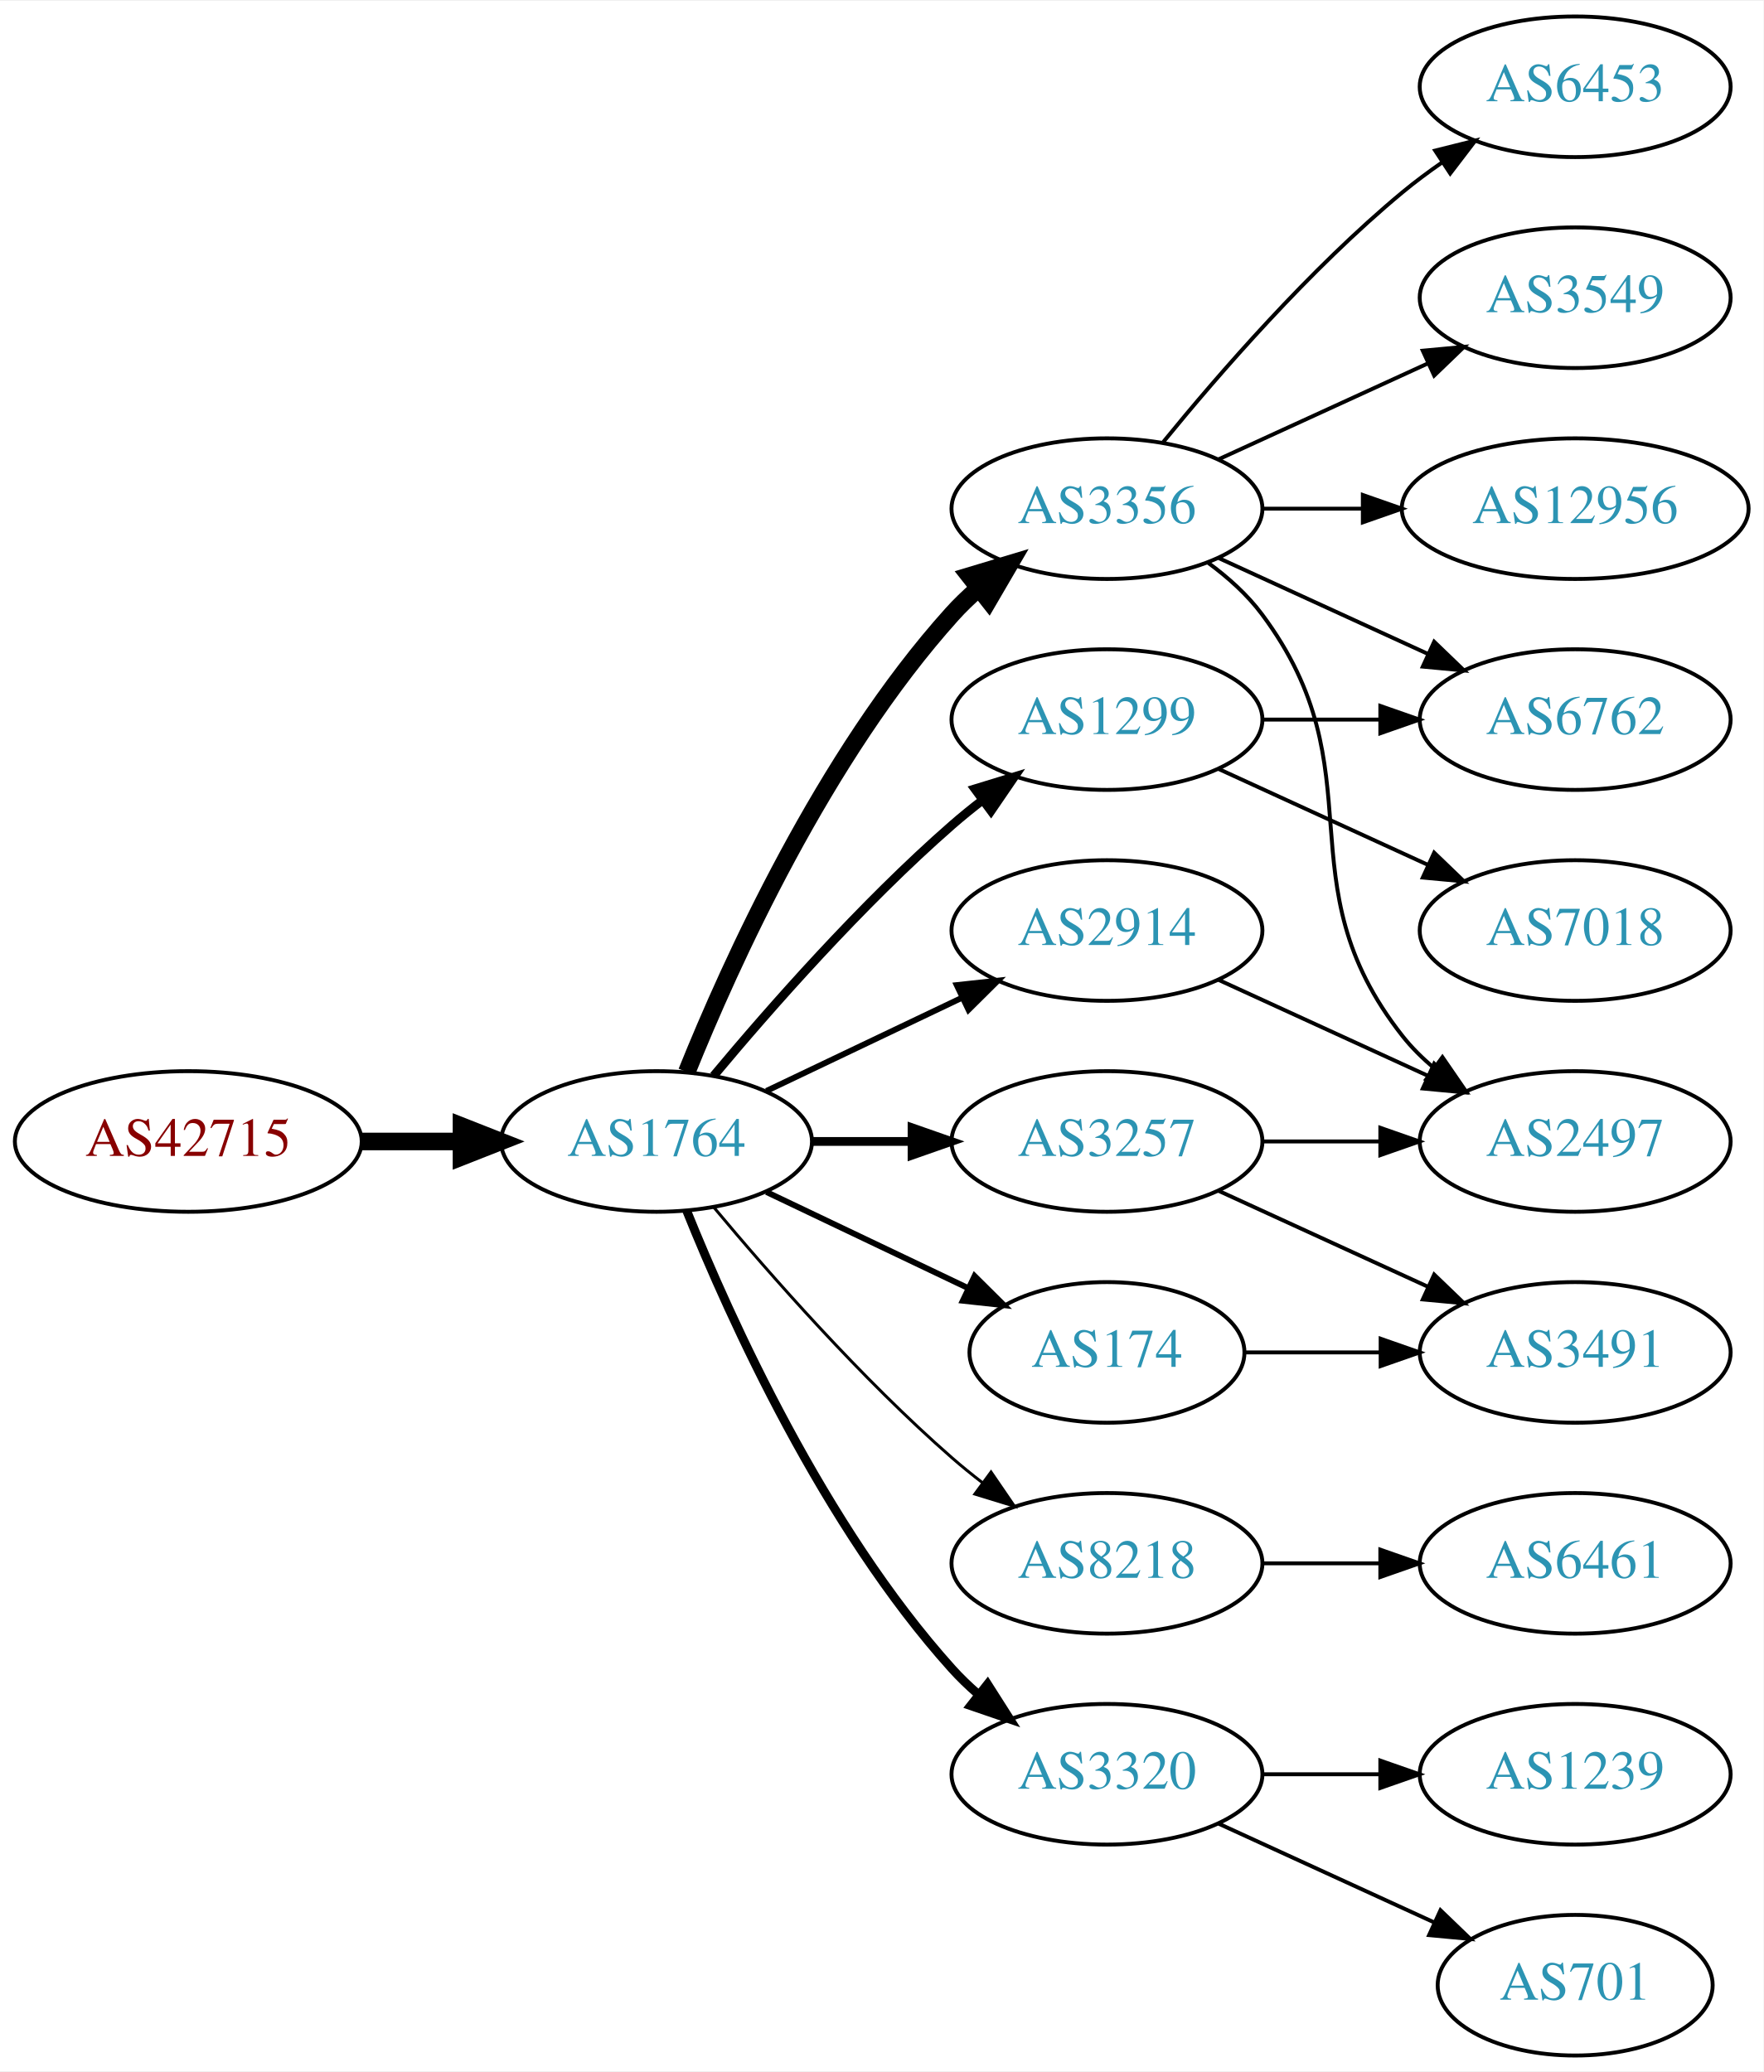
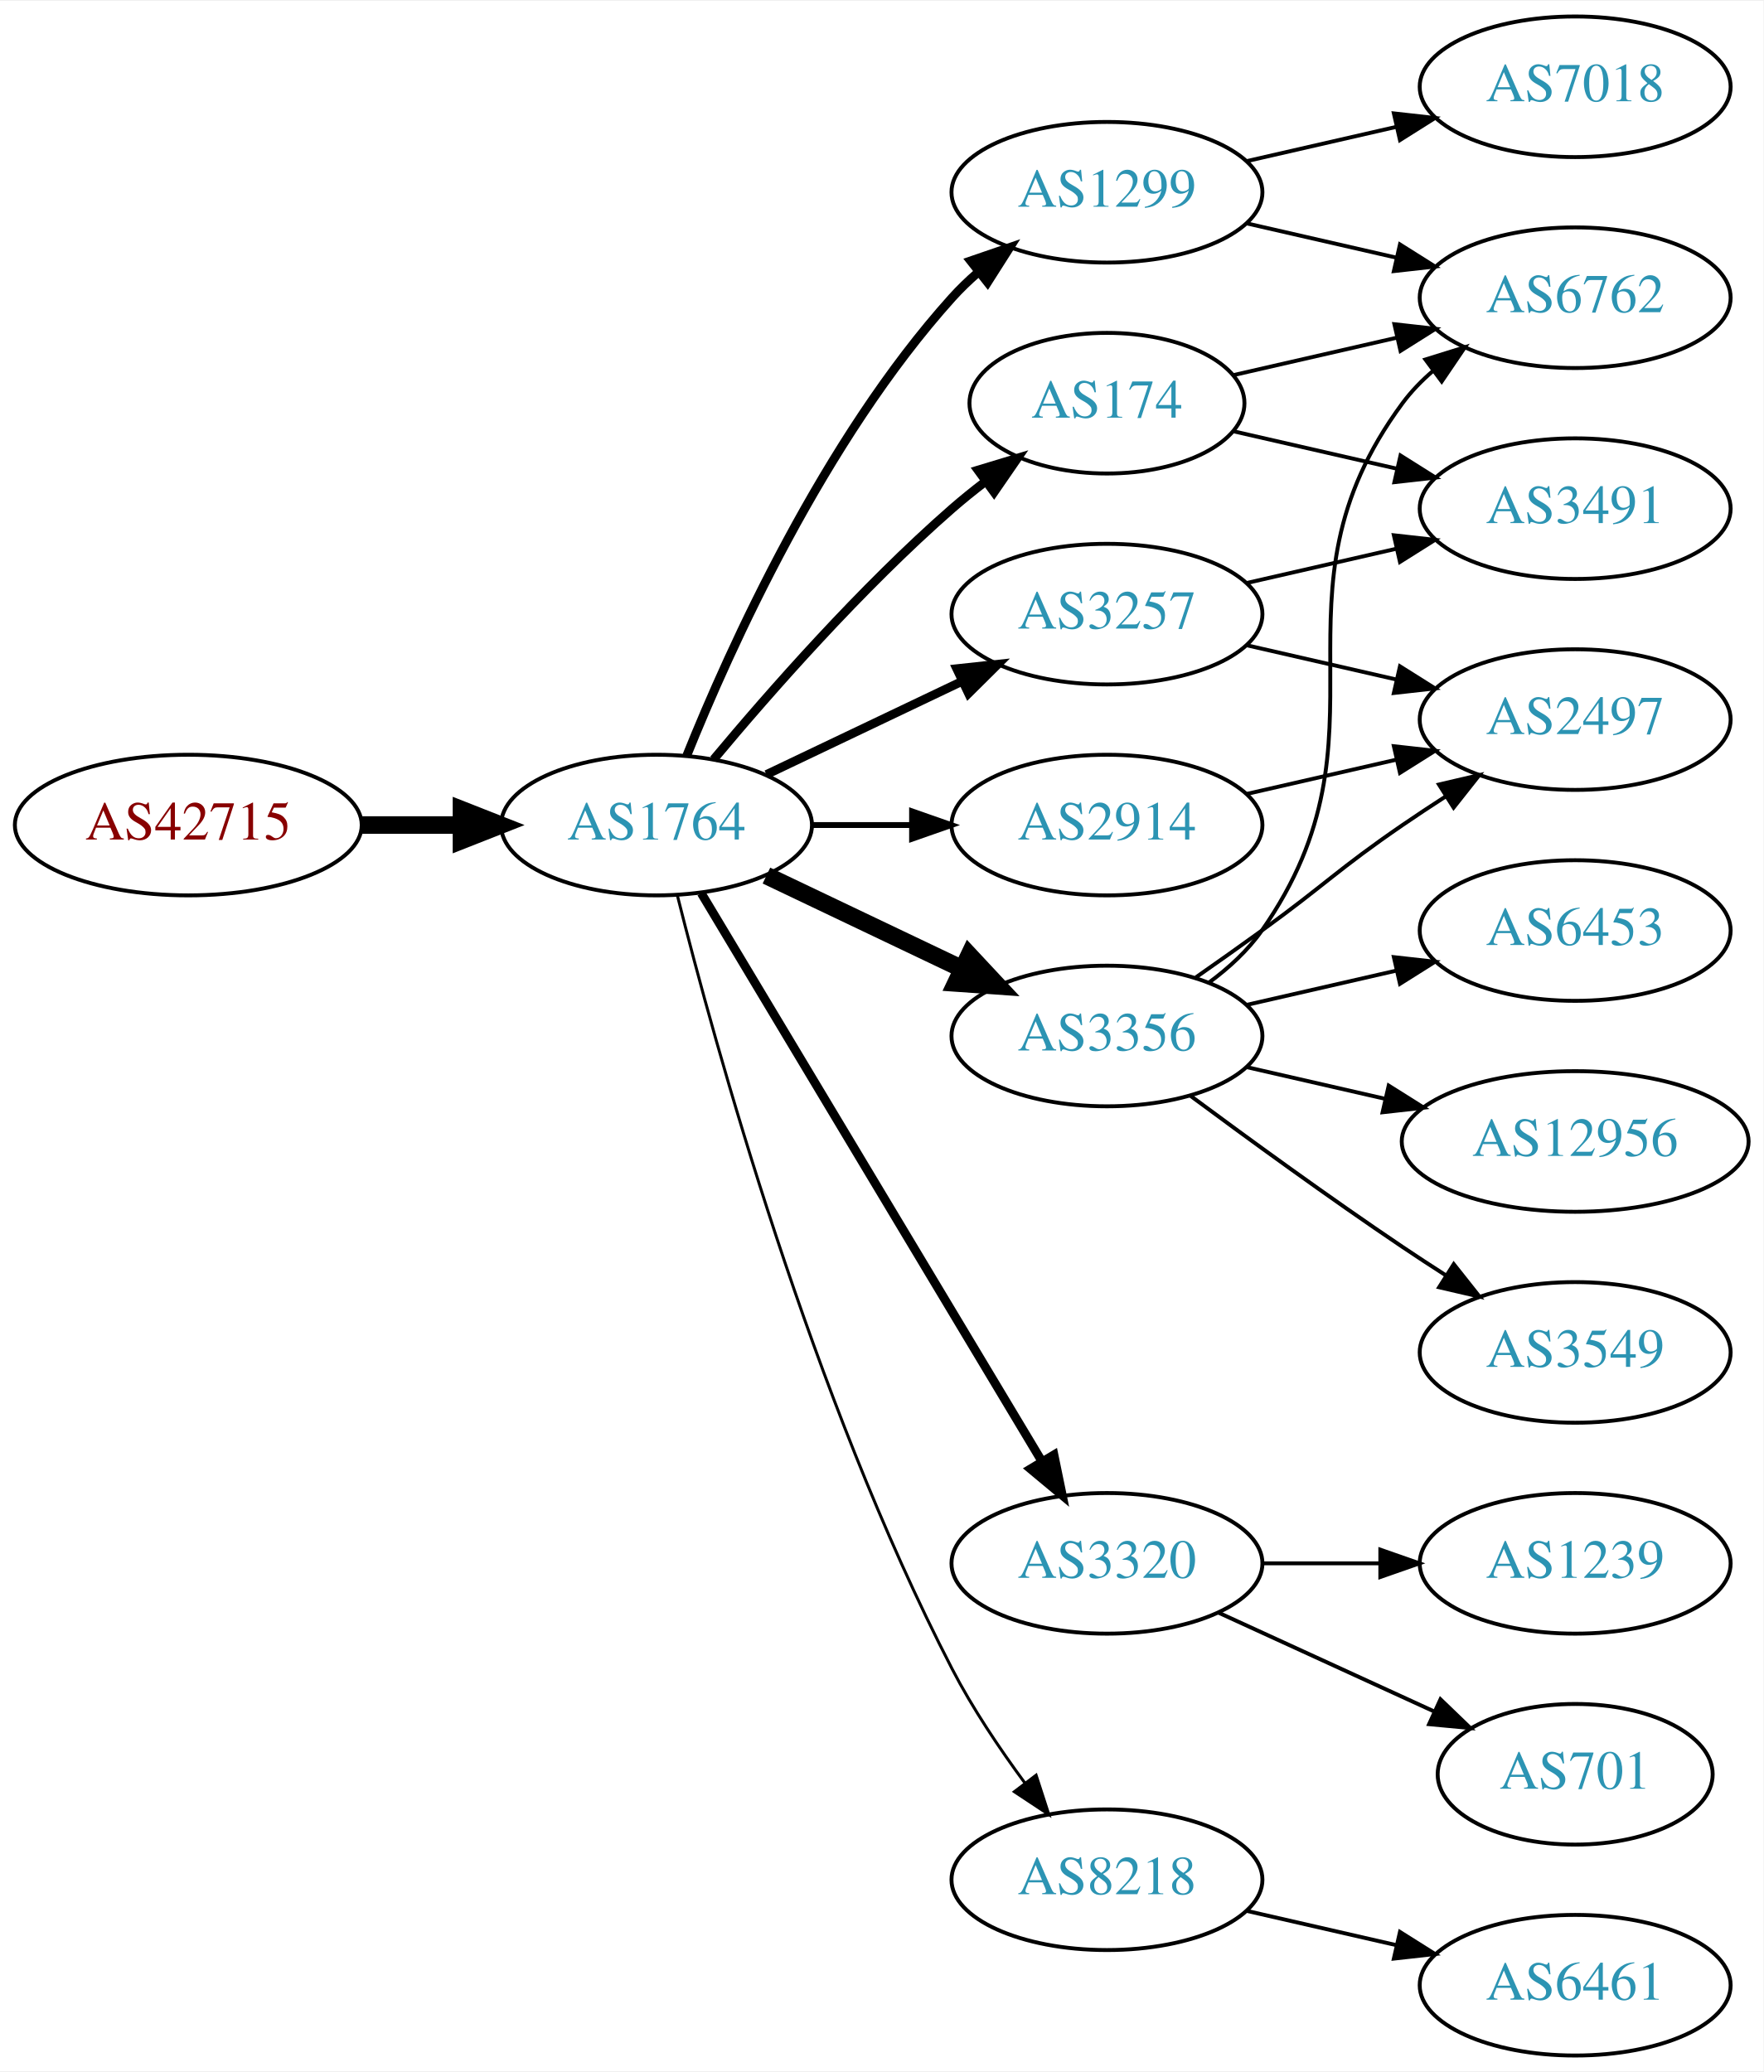
<svg xmlns="http://www.w3.org/2000/svg" xmlns:xlink="http://www.w3.org/1999/xlink" width="451pt" height="530pt" viewBox="0.00 0.00 451.37 530.00">
  <g id="graph0" class="graph" transform="scale(1 1) rotate(0) translate(4 526)">
    <polygon fill="white" stroke="none" points="-4,4 -4,-526 447.37,-526 447.37,4 -4,4" />
    <g id="node1" class="node">
      <g id="a_node1">
        <a xlink:href="/asn/42715" xlink:title="AS42715 ~ Crosat Austria GmbH [AT]">
-           <ellipse fill="#ffffff" stroke="black" cx="44.196" cy="-234" rx="44.393" ry="18" />
-           <text text-anchor="middle" x="44.196" y="-230.3" font-family="Times,serif" font-size="14.00" fill="#880000">AS42715</text>
+           <ellipse fill="#ffffff" stroke="black" cx="44.196" cy="-315" rx="44.393" ry="18" />
+           <text text-anchor="middle" x="44.196" y="-311.3" font-family="Times,serif" font-size="14.00" fill="#880000">AS42715</text>
        </a>
      </g>
    </g>
    <g id="node2" class="node">
      <g id="a_node2">
        <a xlink:href="/asn/1764" xlink:title="AS1764 ~ NEXTLAYER-AS [AT]">
-           <ellipse fill="#ffffff" stroke="black" cx="164.039" cy="-234" rx="39.794" ry="18" />
-           <text text-anchor="middle" x="164.039" y="-230.3" font-family="Times,serif" font-size="14.00" fill="#2c94b3">AS1764</text>
+           <ellipse fill="#ffffff" stroke="black" cx="164.039" cy="-315" rx="39.794" ry="18" />
+           <text text-anchor="middle" x="164.039" y="-311.3" font-family="Times,serif" font-size="14.00" fill="#2c94b3">AS1764</text>
        </a>
      </g>
    </g>
    <g id="edge1" class="edge">
-       <path fill="none" stroke="black" stroke-width="4.5" d="M88.407,-234C96.72,-234 105.482,-234 113.965,-234" />
-       <polygon fill="black" stroke="black" stroke-width="4.5" points="114.123,-237.938 124.123,-234 114.123,-230.063 114.123,-237.938" />
+       <path fill="none" stroke="black" stroke-width="4.5" d="M88.407,-315C96.72,-315 105.482,-315 113.965,-315" />
+       <polygon fill="black" stroke="black" stroke-width="4.5" points="114.123,-318.938 124.123,-315 114.123,-311.063 114.123,-318.938" />
    </g>
    <g id="node3" class="node">
      <g id="a_node3">
-         <a xlink:href="/asn/2914" xlink:title="AS2914 ~ NTT America, Inc. [US]">
-           <ellipse fill="#ffffff" stroke="black" cx="279.332" cy="-288" rx="39.794" ry="18" />
-           <text text-anchor="middle" x="279.332" y="-284.3" font-family="Times,serif" font-size="14.00" fill="#2c94b3">AS2914</text>
+         <a xlink:href="/asn/1299" xlink:title="AS1299 ~ Telia Carrier [EU]">
+           <ellipse fill="#ffffff" stroke="black" cx="279.332" cy="-477" rx="39.794" ry="18" />
+           <text text-anchor="middle" x="279.332" y="-473.3" font-family="Times,serif" font-size="14.00" fill="#2c94b3">AS1299</text>
        </a>
      </g>
    </g>
    <g id="edge2" class="edge">
-       <path fill="none" stroke="black" stroke-width="1.5" d="M192.175,-246.934C207.169,-254.081 225.99,-263.052 242.213,-270.785" />
-       <polygon fill="black" stroke="black" stroke-width="1.5" points="240.884,-274.028 251.417,-275.171 243.895,-267.709 240.884,-274.028" />
+       <path fill="none" stroke="black" stroke-width="2.25" d="M171.786,-332.787C182.837,-360.243 206.891,-413.578 239.685,-450 241.688,-452.224 243.906,-454.363 246.239,-456.397" />
+       <polygon fill="black" stroke="black" stroke-width="2.25" points="244.437,-459.433 254.458,-462.873 248.769,-453.935 244.437,-459.433" />
    </g>
    <g id="node4" class="node">
      <g id="a_node4">
-         <a xlink:href="/asn/3356" xlink:title="AS3356 ~ Level 3 Parent, LLC [US]">
-           <ellipse fill="#ffffff" stroke="black" cx="279.332" cy="-396" rx="39.794" ry="18" />
-           <text text-anchor="middle" x="279.332" y="-392.3" font-family="Times,serif" font-size="14.00" fill="#2c94b3">AS3356</text>
+         <a xlink:href="/asn/3320" xlink:title="AS3320 ~ DTAG [DE]">
+           <ellipse fill="#ffffff" stroke="black" cx="279.332" cy="-126" rx="39.794" ry="18" />
+           <text text-anchor="middle" x="279.332" y="-122.3" font-family="Times,serif" font-size="14.00" fill="#2c94b3">AS3320</text>
        </a>
      </g>
    </g>
    <g id="edge3" class="edge">
-       <path fill="none" stroke="black" stroke-width="4.5" d="M171.786,-251.787C182.837,-279.243 206.891,-332.578 239.685,-369 241.688,-371.224 243.906,-373.363 246.239,-375.397" />
-       <polygon fill="black" stroke="black" stroke-width="4.5" points="244.166,-378.777 254.458,-381.873 249.04,-372.591 244.166,-378.777" />
+       <path fill="none" stroke="black" stroke-width="2.25" d="M175.494,-297.558C195.475,-264.225 239.18,-191.314 262.666,-152.134" />
+       <polygon fill="black" stroke="black" stroke-width="2.25" points="265.762,-153.776 267.902,-143.4 259.758,-150.177 265.762,-153.776" />
    </g>
    <g id="node5" class="node">
      <g id="a_node5">
-         <a xlink:href="/asn/3257" xlink:title="AS3257 ~ GTT [DE]">
-           <ellipse fill="#ffffff" stroke="black" cx="279.332" cy="-234" rx="39.794" ry="18" />
-           <text text-anchor="middle" x="279.332" y="-230.3" font-family="Times,serif" font-size="14.00" fill="#2c94b3">AS3257</text>
+         <a xlink:href="/asn/3356" xlink:title="AS3356 ~ Level 3 Parent, LLC [US]">
+           <ellipse fill="#ffffff" stroke="black" cx="279.332" cy="-261" rx="39.794" ry="18" />
+           <text text-anchor="middle" x="279.332" y="-257.3" font-family="Times,serif" font-size="14.00" fill="#2c94b3">AS3356</text>
        </a>
      </g>
    </g>
    <g id="edge4" class="edge">
-       <path fill="none" stroke="black" stroke-width="2.25" d="M203.711,-234C211.914,-234 220.678,-234 229.21,-234" />
-       <polygon fill="black" stroke="black" stroke-width="2.25" points="229.449,-237.5 239.449,-234 229.449,-230.5 229.449,-237.5" />
+       <path fill="none" stroke="black" stroke-width="4.5" d="M192.175,-302.066C207.169,-294.919 225.99,-285.948 242.213,-278.215" />
+       <polygon fill="black" stroke="black" stroke-width="4.5" points="244.084,-281.686 251.417,-273.829 240.695,-274.577 244.084,-281.686" />
    </g>
    <g id="node6" class="node">
      <g id="a_node6">
-         <a xlink:href="/asn/1299" xlink:title="AS1299 ~ Telia Carrier [EU]">
-           <ellipse fill="#ffffff" stroke="black" cx="279.332" cy="-342" rx="39.794" ry="18" />
-           <text text-anchor="middle" x="279.332" y="-338.3" font-family="Times,serif" font-size="14.00" fill="#2c94b3">AS1299</text>
+         <a xlink:href="/asn/8218" xlink:title="AS8218 ~ legacy Neotelecoms [FR]">
+           <ellipse fill="#ffffff" stroke="black" cx="279.332" cy="-45" rx="39.794" ry="18" />
+           <text text-anchor="middle" x="279.332" y="-41.3" font-family="Times,serif" font-size="14.00" fill="#2c94b3">AS8218</text>
        </a>
      </g>
    </g>
    <g id="edge5" class="edge">
-       <path fill="none" stroke="black" stroke-width="2.25" d="M178.669,-250.817C192.951,-267.929 216.498,-294.745 239.685,-315 242.151,-317.154 244.789,-319.294 247.487,-321.372" />
-       <polygon fill="black" stroke="black" stroke-width="2.25" points="245.512,-324.264 255.641,-327.37 249.66,-318.625 245.512,-324.264" />
+       <path fill="none" stroke="black" stroke-width="0.75" d="M169.388,-296.934C178.942,-258.918 203.803,-168.439 239.685,-99 244.899,-88.91 251.823,-78.589 258.369,-69.709" />
+       <polygon fill="black" stroke="black" stroke-width="0.75" points="261.198,-71.771 264.461,-61.691 255.625,-67.536 261.198,-71.771" />
    </g>
    <g id="node7" class="node">
      <g id="a_node7">
-         <a xlink:href="/asn/8218" xlink:title="AS8218 ~ legacy Neotelecoms [FR]">
-           <ellipse fill="#ffffff" stroke="black" cx="279.332" cy="-126" rx="39.794" ry="18" />
-           <text text-anchor="middle" x="279.332" y="-122.3" font-family="Times,serif" font-size="14.00" fill="#2c94b3">AS8218</text>
+         <a xlink:href="/asn/174" xlink:title="AS174 ~ Cogent Communications [US]">
+           <ellipse fill="#ffffff" stroke="black" cx="279.332" cy="-423" rx="35.194" ry="18" />
+           <text text-anchor="middle" x="279.332" y="-419.3" font-family="Times,serif" font-size="14.00" fill="#2c94b3">AS174</text>
        </a>
      </g>
    </g>
    <g id="edge6" class="edge">
-       <path fill="none" stroke="black" stroke-width="0.75" d="M178.669,-217.183C192.951,-200.071 216.498,-173.255 239.685,-153 242.151,-150.846 244.789,-148.706 247.487,-146.628" />
-       <polygon fill="black" stroke="black" stroke-width="0.75" points="249.66,-149.375 255.641,-140.63 245.512,-143.736 249.66,-149.375" />
+       <path fill="none" stroke="black" stroke-width="2.25" d="M178.669,-331.817C192.951,-348.929 216.498,-375.745 239.685,-396 242.355,-398.332 245.228,-400.648 248.158,-402.886" />
+       <polygon fill="black" stroke="black" stroke-width="2.25" points="246.309,-405.87 256.449,-408.939 250.436,-400.216 246.309,-405.87" />
    </g>
    <g id="node8" class="node">
      <g id="a_node8">
-         <a xlink:href="/asn/174" xlink:title="AS174 ~ Cogent Communications [US]">
-           <ellipse fill="#ffffff" stroke="black" cx="279.332" cy="-180" rx="35.194" ry="18" />
-           <text text-anchor="middle" x="279.332" y="-176.3" font-family="Times,serif" font-size="14.00" fill="#2c94b3">AS174</text>
+         <a xlink:href="/asn/3257" xlink:title="AS3257 ~ GTT [DE]">
+           <ellipse fill="#ffffff" stroke="black" cx="279.332" cy="-369" rx="39.794" ry="18" />
+           <text text-anchor="middle" x="279.332" y="-365.3" font-family="Times,serif" font-size="14.00" fill="#2c94b3">AS3257</text>
        </a>
      </g>
    </g>
    <g id="edge7" class="edge">
-       <path fill="none" stroke="black" stroke-width="1.5" d="M192.175,-221.066C207.607,-213.71 227.092,-204.423 243.628,-196.541" />
-       <polygon fill="black" stroke="black" stroke-width="1.5" points="245.448,-199.551 252.969,-192.089 242.436,-193.232 245.448,-199.551" />
+       <path fill="none" stroke="black" stroke-width="2.25" d="M192.175,-327.934C207.169,-335.081 225.99,-344.052 242.213,-351.785" />
+       <polygon fill="black" stroke="black" stroke-width="2.25" points="240.884,-355.028 251.417,-356.171 243.895,-348.709 240.884,-355.028" />
    </g>
    <g id="node9" class="node">
      <g id="a_node9">
-         <a xlink:href="/asn/3320" xlink:title="AS3320 ~ DTAG [DE]">
-           <ellipse fill="#ffffff" stroke="black" cx="279.332" cy="-72" rx="39.794" ry="18" />
-           <text text-anchor="middle" x="279.332" y="-68.3" font-family="Times,serif" font-size="14.00" fill="#2c94b3">AS3320</text>
+         <a xlink:href="/asn/2914" xlink:title="AS2914 ~ NTT America, Inc. [US]">
+           <ellipse fill="#ffffff" stroke="black" cx="279.332" cy="-315" rx="39.794" ry="18" />
+           <text text-anchor="middle" x="279.332" y="-311.3" font-family="Times,serif" font-size="14.00" fill="#2c94b3">AS2914</text>
        </a>
      </g>
    </g>
    <g id="edge8" class="edge">
-       <path fill="none" stroke="black" stroke-width="2.25" d="M171.786,-216.213C182.837,-188.757 206.891,-135.422 239.685,-99 241.688,-96.776 243.906,-94.637 246.239,-92.603" />
-       <polygon fill="black" stroke="black" stroke-width="2.25" points="248.769,-95.065 254.458,-86.127 244.437,-89.567 248.769,-95.065" />
+       <path fill="none" stroke="black" stroke-width="1.5" d="M203.711,-315C211.914,-315 220.678,-315 229.21,-315" />
+       <polygon fill="black" stroke="black" stroke-width="1.5" points="229.449,-318.5 239.449,-315 229.449,-311.5 229.449,-318.5" />
    </g>
    <g id="node10" class="node">
      <g id="a_node10">
-         <a xlink:href="/asn/2497" xlink:title="AS2497 ~ Internet Initiative Japan Inc. [JP]">
-           <ellipse fill="#ffffff" stroke="black" cx="399.174" cy="-234" rx="39.794" ry="18" />
-           <text text-anchor="middle" x="399.174" y="-230.3" font-family="Times,serif" font-size="14.00" fill="#2c94b3">AS2497</text>
-         </a>
-       </g>
-     </g>
-     <g id="edge22" class="edge">
-       <path fill="none" stroke="black" d="M307.96,-275.339C323.917,-268.027 344.188,-258.739 361.471,-250.819" />
-       <polygon fill="black" stroke="black" points="363.085,-253.929 370.718,-246.581 360.169,-247.565 363.085,-253.929" />
+         <a xlink:href="/asn/7018" xlink:title="AS7018 ~ AT&amp;T Services, Inc. [US]">
+           <ellipse fill="#ffffff" stroke="black" cx="399.174" cy="-504" rx="39.794" ry="18" />
+           <text text-anchor="middle" x="399.174" y="-500.3" font-family="Times,serif" font-size="14.00" fill="#2c94b3">AS7018</text>
+         </a>
+       </g>
    </g>
    <g id="edge9" class="edge">
-       <path fill="none" stroke="black" d="M305.262,-382.118C310.338,-378.389 315.256,-373.984 318.978,-369 349.249,-328.458 323.679,-300.754 354.978,-261 357.303,-258.047 360.047,-255.33 363.006,-252.853" />
-       <polygon fill="black" stroke="black" points="365.199,-255.585 371.203,-246.855 361.065,-249.936 365.199,-255.585" />
+       <path fill="none" stroke="black" d="M315.051,-484.955C327.051,-487.704 340.672,-490.825 353.364,-493.733" />
+       <polygon fill="black" stroke="black" points="352.767,-497.187 363.296,-496.009 354.33,-490.364 352.767,-497.187" />
    </g>
    <g id="node11" class="node">
      <g id="a_node11">
-         <a xlink:href="/asn/3549" xlink:title="AS3549 ~ Level 3 Parent, LLC [US]">
+         <a xlink:href="/asn/6762" xlink:title="AS6762 ~ TELECOM ITALIA SPARKLE S.p.A. [IT]">
          <ellipse fill="#ffffff" stroke="black" cx="399.174" cy="-450" rx="39.794" ry="18" />
-           <text text-anchor="middle" x="399.174" y="-446.3" font-family="Times,serif" font-size="14.00" fill="#2c94b3">AS3549</text>
+           <text text-anchor="middle" x="399.174" y="-446.3" font-family="Times,serif" font-size="14.00" fill="#2c94b3">AS6762</text>
        </a>
      </g>
    </g>
    <g id="edge10" class="edge">
-       <path fill="none" stroke="black" d="M307.96,-408.661C323.917,-415.973 344.188,-425.261 361.471,-433.181" />
-       <polygon fill="black" stroke="black" points="360.169,-436.435 370.718,-437.419 363.085,-430.071 360.169,-436.435" />
+       <path fill="none" stroke="black" d="M315.051,-469.045C327.051,-466.296 340.672,-463.175 353.364,-460.267" />
+       <polygon fill="black" stroke="black" points="354.33,-463.636 363.296,-457.991 352.767,-456.813 354.33,-463.636" />
    </g>
    <g id="node12" class="node">
      <g id="a_node12">
-         <a xlink:href="/asn/6762" xlink:title="AS6762 ~ TELECOM ITALIA SPARKLE S.p.A. [IT]">
-           <ellipse fill="#ffffff" stroke="black" cx="399.174" cy="-342" rx="39.794" ry="18" />
-           <text text-anchor="middle" x="399.174" y="-338.3" font-family="Times,serif" font-size="14.00" fill="#2c94b3">AS6762</text>
+         <a xlink:href="/asn/1239" xlink:title="AS1239 ~ Sprint [US]">
+           <ellipse fill="#ffffff" stroke="black" cx="399.174" cy="-126" rx="39.794" ry="18" />
+           <text text-anchor="middle" x="399.174" y="-122.3" font-family="Times,serif" font-size="14.00" fill="#2c94b3">AS1239</text>
        </a>
      </g>
    </g>
    <g id="edge11" class="edge">
-       <path fill="none" stroke="black" d="M307.96,-383.339C323.917,-376.027 344.188,-366.739 361.471,-358.819" />
-       <polygon fill="black" stroke="black" points="363.085,-361.929 370.718,-354.581 360.169,-355.565 363.085,-361.929" />
+       <path fill="none" stroke="black" d="M319.244,-126C328.798,-126 339.147,-126 349.11,-126" />
+       <polygon fill="black" stroke="black" points="349.302,-129.5 359.302,-126 349.302,-122.5 349.302,-129.5" />
    </g>
    <g id="node13" class="node">
      <g id="a_node13">
-         <a xlink:href="/asn/12956" xlink:title="AS12956 ~ TELXIUS [ES]">
-           <ellipse fill="#ffffff" stroke="black" cx="399.174" cy="-396" rx="44.393" ry="18" />
-           <text text-anchor="middle" x="399.174" y="-392.3" font-family="Times,serif" font-size="14.00" fill="#2c94b3">AS12956</text>
+         <a xlink:href="/asn/701" xlink:title="AS701 ~ UUNET [US]">
+           <ellipse fill="#ffffff" stroke="black" cx="399.174" cy="-72" rx="35.194" ry="18" />
+           <text text-anchor="middle" x="399.174" y="-68.3" font-family="Times,serif" font-size="14.00" fill="#2c94b3">AS701</text>
        </a>
      </g>
    </g>
    <g id="edge12" class="edge">
-       <path fill="none" stroke="black" d="M319.244,-396C327.347,-396 336.022,-396 344.548,-396" />
-       <polygon fill="black" stroke="black" points="344.826,-399.5 354.826,-396 344.826,-392.5 344.826,-399.5" />
+       <path fill="none" stroke="black" d="M307.96,-113.339C324.377,-105.817 345.358,-96.202 362.955,-88.139" />
+       <polygon fill="black" stroke="black" points="364.7,-91.189 372.332,-83.842 361.783,-84.826 364.7,-91.189" />
+     </g>
+     <g id="edge13" class="edge">
+       <path fill="none" stroke="black" d="M305.491,-274.716C310.555,-278.455 315.411,-282.904 318.978,-288 354.592,-338.869 318.075,-373.059 354.978,-423 357.212,-426.023 359.894,-428.786 362.815,-431.293" />
+       <polygon fill="black" stroke="black" points="360.841,-434.186 370.959,-437.331 365.01,-428.563 360.841,-434.186" />
    </g>
    <g id="node14" class="node">
      <g id="a_node14">
+         <a xlink:href="/asn/2497" xlink:title="AS2497 ~ Internet Initiative Japan Inc. [JP]">
+           <ellipse fill="#ffffff" stroke="black" cx="399.174" cy="-342" rx="39.794" ry="18" />
+           <text text-anchor="middle" x="399.174" y="-338.3" font-family="Times,serif" font-size="14.00" fill="#2c94b3">AS2497</text>
+         </a>
+       </g>
+     </g>
+     <g id="edge14" class="edge">
+       <path fill="none" stroke="black" d="M302.089,-276.009C307.623,-279.879 313.542,-284.064 318.978,-288 335.178,-299.729 338.483,-303.689 354.978,-315 358.506,-317.419 362.244,-319.889 365.985,-322.302" />
+       <polygon fill="black" stroke="black" points="364.307,-325.382 374.626,-327.784 368.057,-319.472 364.307,-325.382" />
+     </g>
+     <g id="node15" class="node">
+       <g id="a_node15">
        <a xlink:href="/asn/6453" xlink:title="AS6453 ~ TATA COMMUNICATIONS (AMERICA) INC [US]">
-           <ellipse fill="#ffffff" stroke="black" cx="399.174" cy="-504" rx="39.794" ry="18" />
-           <text text-anchor="middle" x="399.174" y="-500.3" font-family="Times,serif" font-size="14.00" fill="#2c94b3">AS6453</text>
-         </a>
-       </g>
-     </g>
-     <g id="edge13" class="edge">
-       <path fill="none" stroke="black" d="M293.751,-413.065C307.865,-430.375 331.28,-457.345 354.978,-477 358.194,-479.668 361.695,-482.27 365.265,-484.741" />
-       <polygon fill="black" stroke="black" points="363.343,-487.666 373.622,-490.236 367.189,-481.817 363.343,-487.666" />
-     </g>
-     <g id="edge17" class="edge">
-       <path fill="none" stroke="black" d="M319.244,-234C328.798,-234 339.147,-234 349.11,-234" />
-       <polygon fill="black" stroke="black" points="349.302,-237.5 359.302,-234 349.302,-230.5 349.302,-237.5" />
+           <ellipse fill="#ffffff" stroke="black" cx="399.174" cy="-288" rx="39.794" ry="18" />
+           <text text-anchor="middle" x="399.174" y="-284.3" font-family="Times,serif" font-size="14.00" fill="#2c94b3">AS6453</text>
+         </a>
+       </g>
+     </g>
+     <g id="edge15" class="edge">
+       <path fill="none" stroke="black" d="M315.051,-268.955C327.051,-271.704 340.672,-274.825 353.364,-277.733" />
+       <polygon fill="black" stroke="black" points="352.767,-281.187 363.296,-280.009 354.33,-274.364 352.767,-281.187" />
    </g>
    <g id="node16" class="node">
      <g id="a_node16">
-         <a xlink:href="/asn/3491" xlink:title="AS3491 ~ PCCW Global, Inc. [US]">
-           <ellipse fill="#ffffff" stroke="black" cx="399.174" cy="-180" rx="39.794" ry="18" />
-           <text text-anchor="middle" x="399.174" y="-176.3" font-family="Times,serif" font-size="14.00" fill="#2c94b3">AS3491</text>
+         <a xlink:href="/asn/12956" xlink:title="AS12956 ~ TELXIUS [ES]">
+           <ellipse fill="#ffffff" stroke="black" cx="399.174" cy="-234" rx="44.393" ry="18" />
+           <text text-anchor="middle" x="399.174" y="-230.3" font-family="Times,serif" font-size="14.00" fill="#2c94b3">AS12956</text>
        </a>
      </g>
    </g>
    <g id="edge16" class="edge">
-       <path fill="none" stroke="black" d="M307.96,-221.339C323.917,-214.027 344.188,-204.739 361.471,-196.819" />
-       <polygon fill="black" stroke="black" points="363.085,-199.929 370.718,-192.581 360.169,-193.565 363.085,-199.929" />
-     </g>
-     <g id="edge14" class="edge">
-       <path fill="none" stroke="black" d="M319.244,-342C328.798,-342 339.147,-342 349.11,-342" />
-       <polygon fill="black" stroke="black" points="349.302,-345.5 359.302,-342 349.302,-338.5 349.302,-345.5" />
-     </g>
-     <g id="node15" class="node">
-       <g id="a_node15">
-         <a xlink:href="/asn/7018" xlink:title="AS7018 ~ AT&amp;T Services, Inc. [US]">
-           <ellipse fill="#ffffff" stroke="black" cx="399.174" cy="-288" rx="39.794" ry="18" />
-           <text text-anchor="middle" x="399.174" y="-284.3" font-family="Times,serif" font-size="14.00" fill="#2c94b3">AS7018</text>
-         </a>
-       </g>
-     </g>
-     <g id="edge15" class="edge">
-       <path fill="none" stroke="black" d="M307.96,-329.339C323.917,-322.027 344.188,-312.739 361.471,-304.819" />
-       <polygon fill="black" stroke="black" points="363.085,-307.929 370.718,-300.581 360.169,-301.565 363.085,-307.929" />
+       <path fill="none" stroke="black" d="M315.051,-253.045C326.189,-250.493 338.725,-247.621 350.618,-244.896" />
+       <polygon fill="black" stroke="black" points="351.446,-248.297 360.412,-242.652 349.883,-241.474 351.446,-248.297" />
    </g>
    <g id="node17" class="node">
      <g id="a_node17">
-         <a xlink:href="/asn/6461" xlink:title="AS6461 ~ Zayo Bandwidth [US]">
-           <ellipse fill="#ffffff" stroke="black" cx="399.174" cy="-126" rx="39.794" ry="18" />
-           <text text-anchor="middle" x="399.174" y="-122.3" font-family="Times,serif" font-size="14.00" fill="#2c94b3">AS6461</text>
-         </a>
-       </g>
-     </g>
-     <g id="edge18" class="edge">
-       <path fill="none" stroke="black" d="M319.244,-126C328.798,-126 339.147,-126 349.11,-126" />
-       <polygon fill="black" stroke="black" points="349.302,-129.5 359.302,-126 349.302,-122.5 349.302,-129.5" />
-     </g>
-     <g id="edge19" class="edge">
-       <path fill="none" stroke="black" d="M314.733,-180C325.557,-180 337.725,-180 349.352,-180" />
-       <polygon fill="black" stroke="black" points="349.383,-183.5 359.383,-180 349.383,-176.5 349.383,-183.5" />
+         <a xlink:href="/asn/3549" xlink:title="AS3549 ~ Level 3 Parent, LLC [US]">
+           <ellipse fill="#ffffff" stroke="black" cx="399.174" cy="-180" rx="39.794" ry="18" />
+           <text text-anchor="middle" x="399.174" y="-176.3" font-family="Times,serif" font-size="14.00" fill="#2c94b3">AS3549</text>
+         </a>
+       </g>
+     </g>
+     <g id="edge17" class="edge">
+       <path fill="none" stroke="black" d="M300.662,-245.723C315.524,-234.696 336.269,-219.593 354.978,-207 358.527,-204.611 362.277,-202.161 366.026,-199.758" />
+       <polygon fill="black" stroke="black" points="368.094,-202.591 374.674,-194.288 364.352,-196.675 368.094,-202.591" />
    </g>
    <g id="node18" class="node">
      <g id="a_node18">
-         <a xlink:href="/asn/1239" xlink:title="AS1239 ~ Sprint [US]">
-           <ellipse fill="#ffffff" stroke="black" cx="399.174" cy="-72" rx="39.794" ry="18" />
-           <text text-anchor="middle" x="399.174" y="-68.3" font-family="Times,serif" font-size="14.00" fill="#2c94b3">AS1239</text>
-         </a>
-       </g>
+         <a xlink:href="/asn/6461" xlink:title="AS6461 ~ Zayo Bandwidth [US]">
+           <ellipse fill="#ffffff" stroke="black" cx="399.174" cy="-18" rx="39.794" ry="18" />
+           <text text-anchor="middle" x="399.174" y="-14.3" font-family="Times,serif" font-size="14.00" fill="#2c94b3">AS6461</text>
+         </a>
+       </g>
+     </g>
+     <g id="edge18" class="edge">
+       <path fill="none" stroke="black" d="M315.051,-37.045C327.051,-34.296 340.672,-31.175 353.364,-28.267" />
+       <polygon fill="black" stroke="black" points="354.33,-31.636 363.296,-25.991 352.767,-24.813 354.33,-31.636" />
    </g>
    <g id="edge20" class="edge">
-       <path fill="none" stroke="black" d="M319.244,-72C328.798,-72 339.147,-72 349.11,-72" />
-       <polygon fill="black" stroke="black" points="349.302,-75.5 359.302,-72 349.302,-68.5 349.302,-75.5" />
+       <path fill="none" stroke="black" d="M311.602,-430.165C324.441,-433.106 339.546,-436.567 353.513,-439.767" />
+       <polygon fill="black" stroke="black" points="352.905,-443.219 363.434,-442.04 354.468,-436.395 352.905,-443.219" />
    </g>
    <g id="node19" class="node">
      <g id="a_node19">
-         <a xlink:href="/asn/701" xlink:title="AS701 ~ UUNET [US]">
-           <ellipse fill="#ffffff" stroke="black" cx="399.174" cy="-18" rx="35.194" ry="18" />
-           <text text-anchor="middle" x="399.174" y="-14.3" font-family="Times,serif" font-size="14.00" fill="#2c94b3">AS701</text>
-         </a>
-       </g>
+         <a xlink:href="/asn/3491" xlink:title="AS3491 ~ PCCW Global, Inc. [US]">
+           <ellipse fill="#ffffff" stroke="black" cx="399.174" cy="-396" rx="39.794" ry="18" />
+           <text text-anchor="middle" x="399.174" y="-392.3" font-family="Times,serif" font-size="14.00" fill="#2c94b3">AS3491</text>
+         </a>
+       </g>
+     </g>
+     <g id="edge19" class="edge">
+       <path fill="none" stroke="black" d="M311.602,-415.835C324.441,-412.894 339.546,-409.433 353.513,-406.233" />
+       <polygon fill="black" stroke="black" points="354.468,-409.605 363.434,-403.96 352.905,-402.781 354.468,-409.605" />
    </g>
    <g id="edge21" class="edge">
-       <path fill="none" stroke="black" d="M307.96,-59.339C324.377,-51.817 345.358,-42.202 362.955,-34.139" />
-       <polygon fill="black" stroke="black" points="364.7,-37.189 372.332,-29.842 361.783,-30.826 364.7,-37.189" />
+       <path fill="none" stroke="black" d="M315.051,-361.045C327.051,-358.296 340.672,-355.175 353.364,-352.267" />
+       <polygon fill="black" stroke="black" points="354.33,-355.636 363.296,-349.991 352.767,-348.813 354.33,-355.636" />
+     </g>
+     <g id="edge22" class="edge">
+       <path fill="none" stroke="black" d="M315.051,-376.955C327.051,-379.704 340.672,-382.825 353.364,-385.733" />
+       <polygon fill="black" stroke="black" points="352.767,-389.187 363.296,-388.009 354.33,-382.364 352.767,-389.187" />
+     </g>
+     <g id="edge23" class="edge">
+       <path fill="none" stroke="black" d="M315.051,-322.955C327.051,-325.704 340.672,-328.825 353.364,-331.733" />
+       <polygon fill="black" stroke="black" points="352.767,-335.187 363.296,-334.009 354.33,-328.364 352.767,-335.187" />
    </g>
  </g>
</svg>
